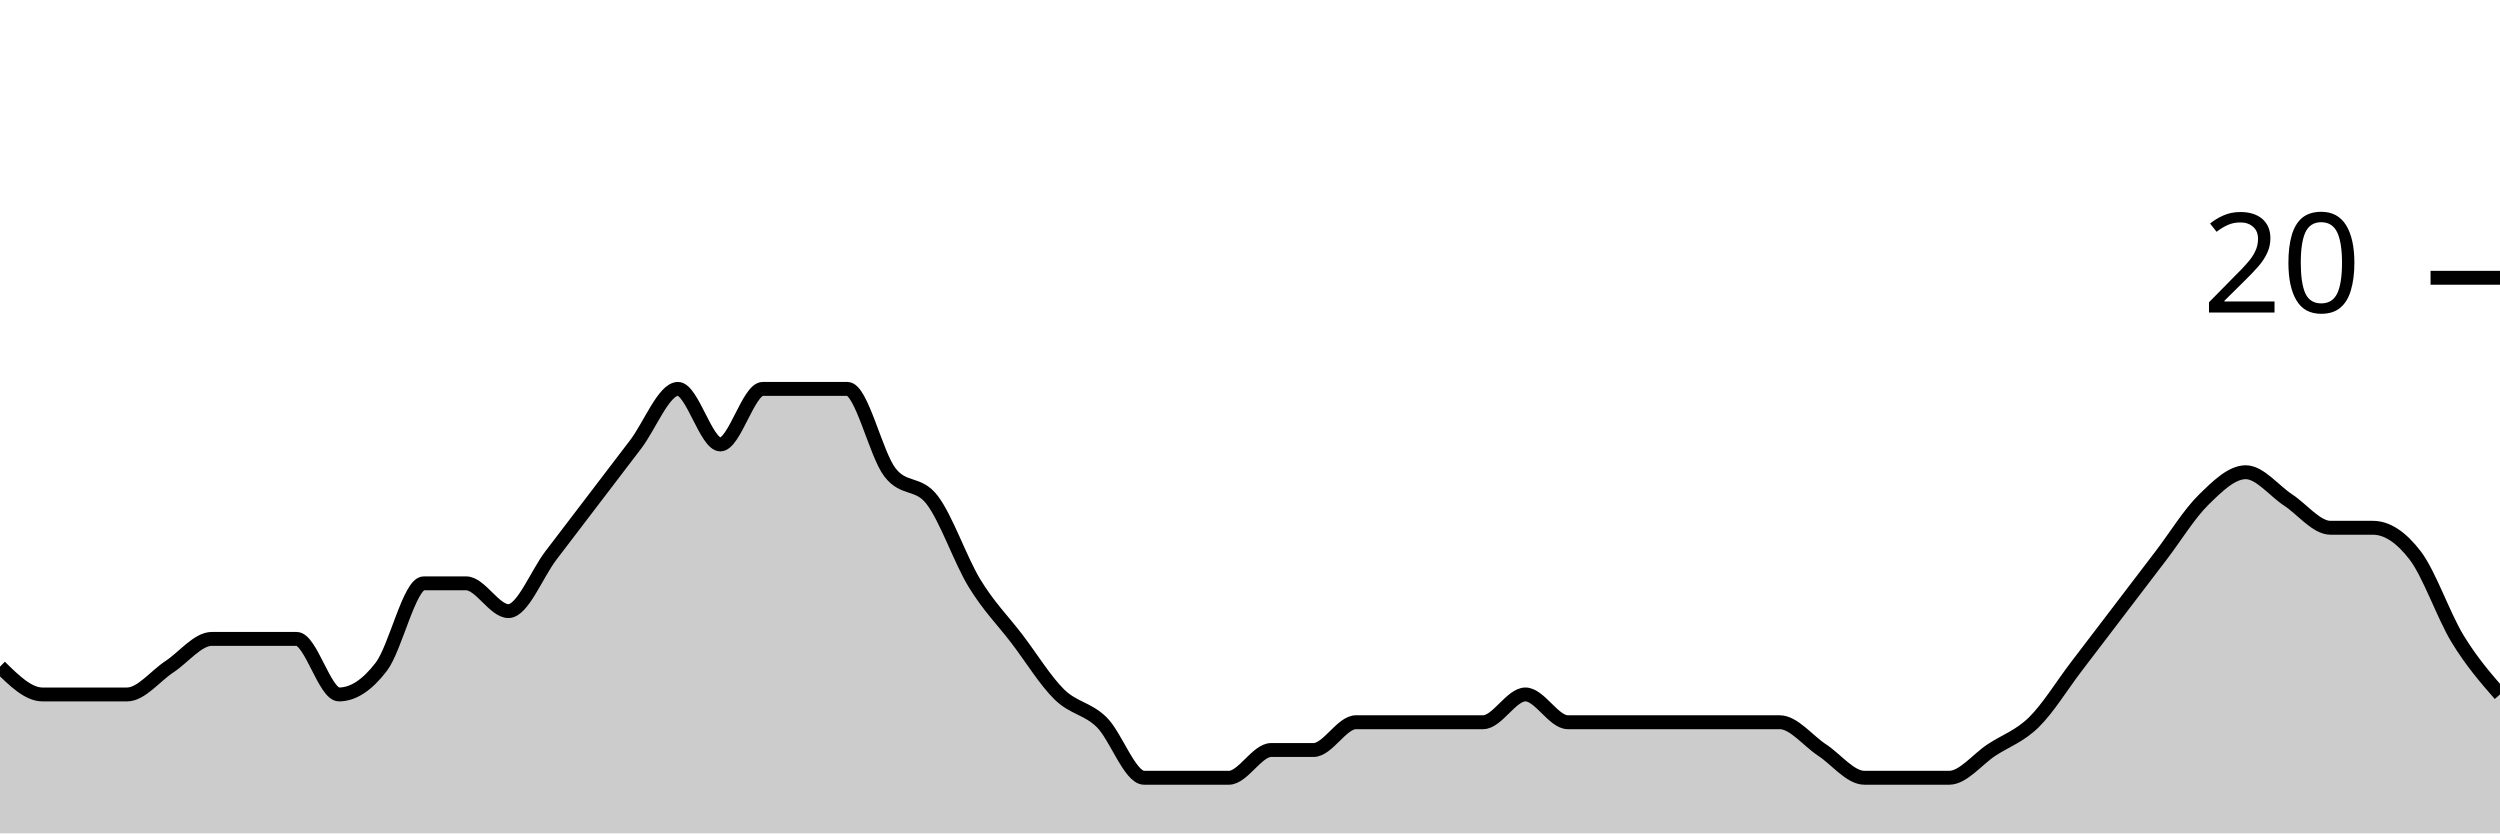
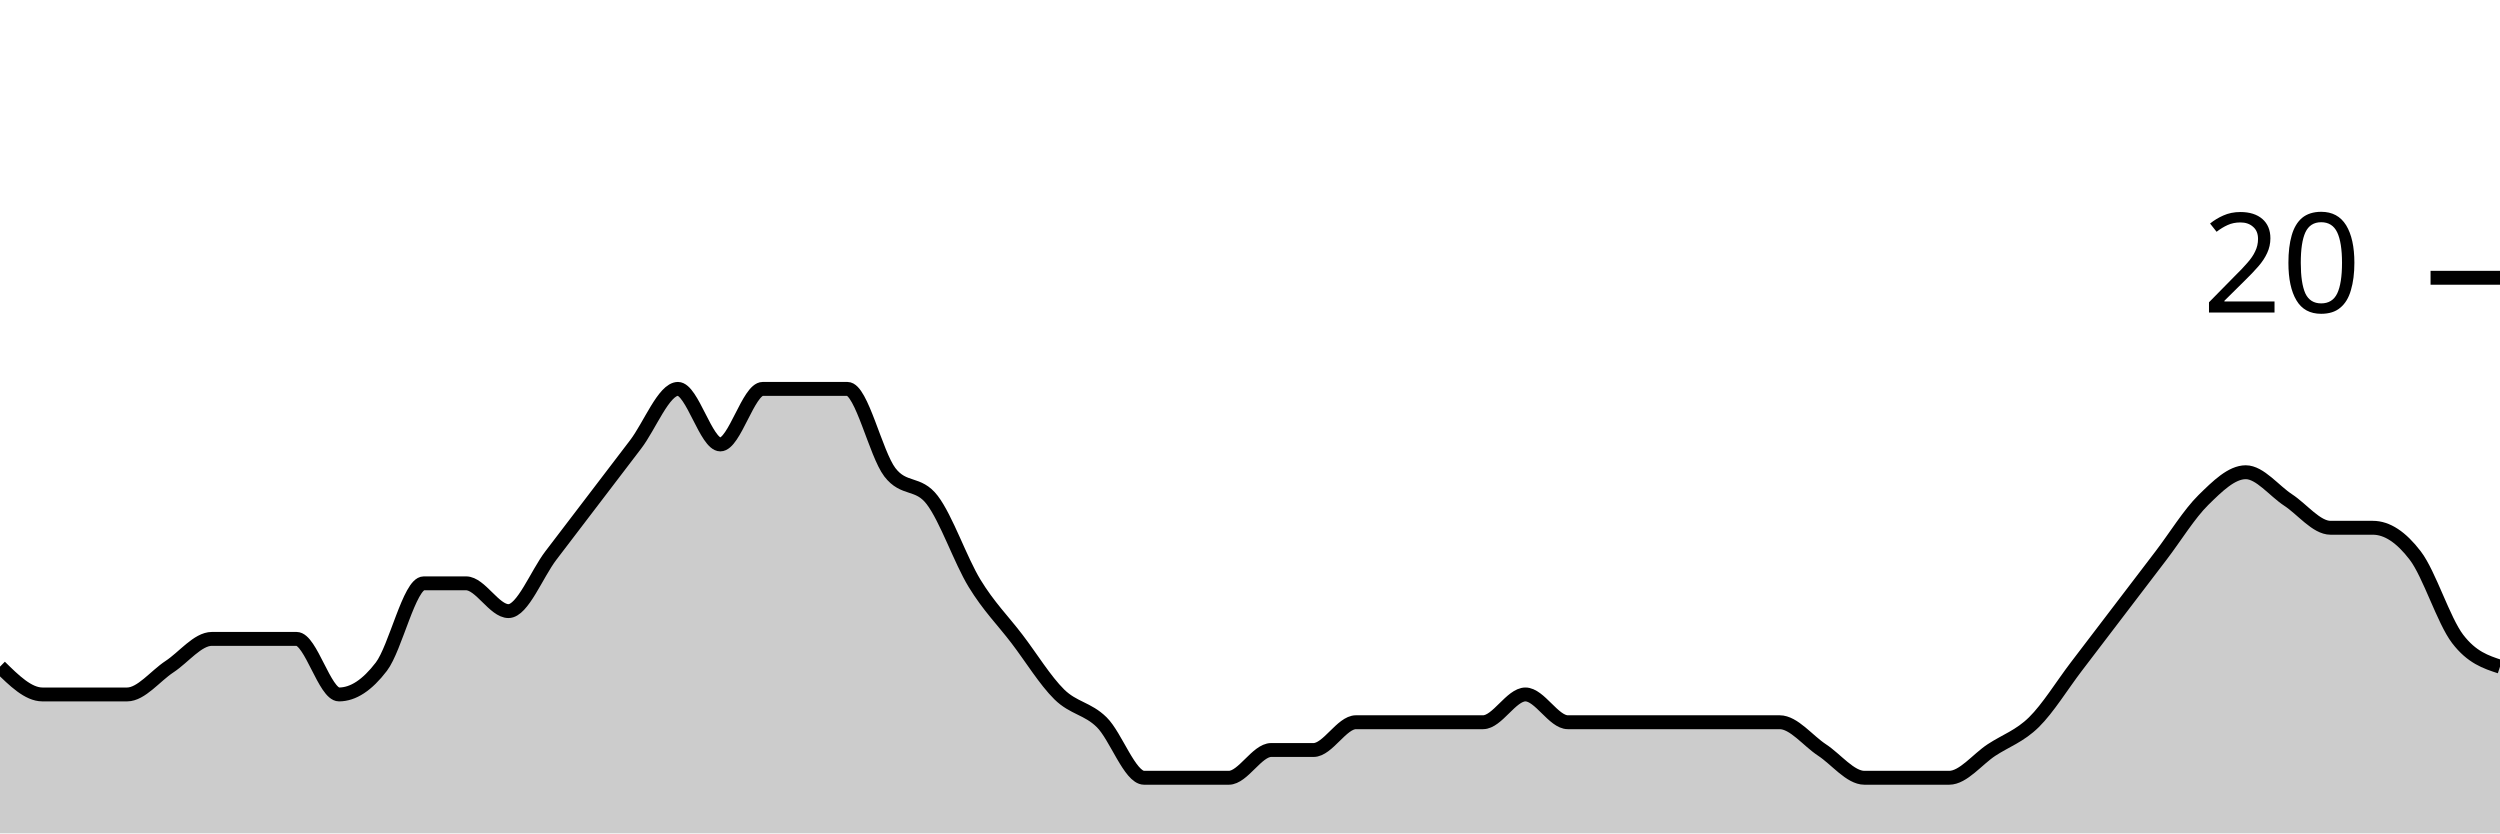
<svg xmlns="http://www.w3.org/2000/svg" viewBox="0 0 180 60">
  <g transform="translate(0,20)">
-     <path class="area" fill="rgba(0, 0, 0, 0.2)" d="M0,28C1.017,29,2.034,30,3.051,30C4.068,30,5.085,30,6.102,30C7.119,30,8.136,30,9.153,30C10.169,30,11.186,28.667,12.203,28C13.22,27.333,14.237,26,15.254,26C16.271,26,17.288,26,18.305,26C19.322,26,20.339,26,21.356,26C22.373,26,23.39,30,24.407,30C25.424,30,26.441,29.333,27.458,28C28.475,26.667,29.492,22,30.508,22C31.525,22,32.542,22,33.559,22C34.576,22,35.593,24,36.61,24C37.627,24,38.644,21.333,39.661,20C40.678,18.667,41.695,17.333,42.712,16C43.729,14.667,44.746,13.333,45.763,12C46.78,10.667,47.797,8,48.814,8C49.831,8,50.847,12,51.864,12C52.881,12,53.898,8,54.915,8C55.932,8,56.949,8,57.966,8C58.983,8,60,8,61.017,8C62.034,8,63.051,12.667,64.068,14C65.085,15.333,66.102,14.667,67.119,16C68.136,17.333,69.153,20.333,70.169,22C71.186,23.667,72.203,24.667,73.22,26C74.237,27.333,75.254,29,76.271,30C77.288,31,78.305,31,79.322,32C80.339,33,81.356,36,82.373,36C83.39,36,84.407,36,85.424,36C86.441,36,87.458,36,88.475,36C89.492,36,90.508,34,91.525,34C92.542,34,93.559,34,94.576,34C95.593,34,96.61,32,97.627,32C98.644,32,99.661,32,100.678,32C101.695,32,102.712,32,103.729,32C104.746,32,105.763,32,106.78,32C107.797,32,108.814,30,109.831,30C110.847,30,111.864,32,112.881,32C113.898,32,114.915,32,115.932,32C116.949,32,117.966,32,118.983,32C120,32,121.017,32,122.034,32C123.051,32,124.068,32,125.085,32C126.102,32,127.119,32,128.136,32C129.153,32,130.169,33.333,131.186,34C132.203,34.667,133.22,36,134.237,36C135.254,36,136.271,36,137.288,36C138.305,36,139.322,36,140.339,36C141.356,36,142.373,34.667,143.39,34C144.407,33.333,145.424,33,146.441,32C147.458,31,148.475,29.333,149.492,28C150.508,26.667,151.525,25.333,152.542,24C153.559,22.667,154.576,21.333,155.593,20C156.61,18.667,157.627,17,158.644,16C159.661,15,160.678,14,161.695,14C162.712,14,163.729,15.333,164.746,16C165.763,16.667,166.78,18,167.797,18C168.814,18,169.831,18,170.847,18C171.864,18,172.881,18.667,173.898,20C174.915,21.333,175.932,24.333,176.949,26C177.966,27.667,178.983,28.833,180,30L180,40C178.983,40,177.966,40,176.949,40C175.932,40,174.915,40,173.898,40C172.881,40,171.864,40,170.847,40C169.831,40,168.814,40,167.797,40C166.78,40,165.763,40,164.746,40C163.729,40,162.712,40,161.695,40C160.678,40,159.661,40,158.644,40C157.627,40,156.61,40,155.593,40C154.576,40,153.559,40,152.542,40C151.525,40,150.508,40,149.492,40C148.475,40,147.458,40,146.441,40C145.424,40,144.407,40,143.39,40C142.373,40,141.356,40,140.339,40C139.322,40,138.305,40,137.288,40C136.271,40,135.254,40,134.237,40C133.22,40,132.203,40,131.186,40C130.169,40,129.153,40,128.136,40C127.119,40,126.102,40,125.085,40C124.068,40,123.051,40,122.034,40C121.017,40,120,40,118.983,40C117.966,40,116.949,40,115.932,40C114.915,40,113.898,40,112.881,40C111.864,40,110.847,40,109.831,40C108.814,40,107.797,40,106.78,40C105.763,40,104.746,40,103.729,40C102.712,40,101.695,40,100.678,40C99.661,40,98.644,40,97.627,40C96.61,40,95.593,40,94.576,40C93.559,40,92.542,40,91.525,40C90.508,40,89.492,40,88.475,40C87.458,40,86.441,40,85.424,40C84.407,40,83.39,40,82.373,40C81.356,40,80.339,40,79.322,40C78.305,40,77.288,40,76.271,40C75.254,40,74.237,40,73.22,40C72.203,40,71.186,40,70.169,40C69.153,40,68.136,40,67.119,40C66.102,40,65.085,40,64.068,40C63.051,40,62.034,40,61.017,40C60,40,58.983,40,57.966,40C56.949,40,55.932,40,54.915,40C53.898,40,52.881,40,51.864,40C50.847,40,49.831,40,48.814,40C47.797,40,46.78,40,45.763,40C44.746,40,43.729,40,42.712,40C41.695,40,40.678,40,39.661,40C38.644,40,37.627,40,36.61,40C35.593,40,34.576,40,33.559,40C32.542,40,31.525,40,30.508,40C29.492,40,28.475,40,27.458,40C26.441,40,25.424,40,24.407,40C23.39,40,22.373,40,21.356,40C20.339,40,19.322,40,18.305,40C17.288,40,16.271,40,15.254,40C14.237,40,13.22,40,12.203,40C11.186,40,10.169,40,9.153,40C8.136,40,7.119,40,6.102,40C5.085,40,4.068,40,3.051,40C2.034,40,1.017,40,0,40Z" />
-     <path class="line" stroke="black" fill="none" d="M0,28C1.017,29,2.034,30,3.051,30C4.068,30,5.085,30,6.102,30C7.119,30,8.136,30,9.153,30C10.169,30,11.186,28.667,12.203,28C13.22,27.333,14.237,26,15.254,26C16.271,26,17.288,26,18.305,26C19.322,26,20.339,26,21.356,26C22.373,26,23.39,30,24.407,30C25.424,30,26.441,29.333,27.458,28C28.475,26.667,29.492,22,30.508,22C31.525,22,32.542,22,33.559,22C34.576,22,35.593,24,36.61,24C37.627,24,38.644,21.333,39.661,20C40.678,18.667,41.695,17.333,42.712,16C43.729,14.667,44.746,13.333,45.763,12C46.78,10.667,47.797,8,48.814,8C49.831,8,50.847,12,51.864,12C52.881,12,53.898,8,54.915,8C55.932,8,56.949,8,57.966,8C58.983,8,60,8,61.017,8C62.034,8,63.051,12.667,64.068,14C65.085,15.333,66.102,14.667,67.119,16C68.136,17.333,69.153,20.333,70.169,22C71.186,23.667,72.203,24.667,73.22,26C74.237,27.333,75.254,29,76.271,30C77.288,31,78.305,31,79.322,32C80.339,33,81.356,36,82.373,36C83.39,36,84.407,36,85.424,36C86.441,36,87.458,36,88.475,36C89.492,36,90.508,34,91.525,34C92.542,34,93.559,34,94.576,34C95.593,34,96.61,32,97.627,32C98.644,32,99.661,32,100.678,32C101.695,32,102.712,32,103.729,32C104.746,32,105.763,32,106.78,32C107.797,32,108.814,30,109.831,30C110.847,30,111.864,32,112.881,32C113.898,32,114.915,32,115.932,32C116.949,32,117.966,32,118.983,32C120,32,121.017,32,122.034,32C123.051,32,124.068,32,125.085,32C126.102,32,127.119,32,128.136,32C129.153,32,130.169,33.333,131.186,34C132.203,34.667,133.22,36,134.237,36C135.254,36,136.271,36,137.288,36C138.305,36,139.322,36,140.339,36C141.356,36,142.373,34.667,143.39,34C144.407,33.333,145.424,33,146.441,32C147.458,31,148.475,29.333,149.492,28C150.508,26.667,151.525,25.333,152.542,24C153.559,22.667,154.576,21.333,155.593,20C156.61,18.667,157.627,17,158.644,16C159.661,15,160.678,14,161.695,14C162.712,14,163.729,15.333,164.746,16C165.763,16.667,166.78,18,167.797,18C168.814,18,169.831,18,170.847,18C171.864,18,172.881,18.667,173.898,20C174.915,21.333,175.932,24.333,176.949,26C177.966,27.667,178.983,28.833,180,30" />
+     <path class="area" fill="rgba(0, 0, 0, 0.2)" d="M0,28C1.017,29,2.034,30,3.051,30C4.068,30,5.085,30,6.102,30C7.119,30,8.136,30,9.153,30C10.169,30,11.186,28.667,12.203,28C13.22,27.333,14.237,26,15.254,26C16.271,26,17.288,26,18.305,26C19.322,26,20.339,26,21.356,26C22.373,26,23.39,30,24.407,30C25.424,30,26.441,29.333,27.458,28C28.475,26.667,29.492,22,30.508,22C31.525,22,32.542,22,33.559,22C34.576,22,35.593,24,36.61,24C37.627,24,38.644,21.333,39.661,20C40.678,18.667,41.695,17.333,42.712,16C43.729,14.667,44.746,13.333,45.763,12C46.78,10.667,47.797,8,48.814,8C49.831,8,50.847,12,51.864,12C52.881,12,53.898,8,54.915,8C55.932,8,56.949,8,57.966,8C58.983,8,60,8,61.017,8C62.034,8,63.051,12.667,64.068,14C65.085,15.333,66.102,14.667,67.119,16C68.136,17.333,69.153,20.333,70.169,22C71.186,23.667,72.203,24.667,73.22,26C74.237,27.333,75.254,29,76.271,30C77.288,31,78.305,31,79.322,32C80.339,33,81.356,36,82.373,36C83.39,36,84.407,36,85.424,36C86.441,36,87.458,36,88.475,36C89.492,36,90.508,34,91.525,34C92.542,34,93.559,34,94.576,34C95.593,34,96.61,32,97.627,32C98.644,32,99.661,32,100.678,32C101.695,32,102.712,32,103.729,32C104.746,32,105.763,32,106.78,32C107.797,32,108.814,30,109.831,30C110.847,30,111.864,32,112.881,32C113.898,32,114.915,32,115.932,32C116.949,32,117.966,32,118.983,32C120,32,121.017,32,122.034,32C123.051,32,124.068,32,125.085,32C126.102,32,127.119,32,128.136,32C129.153,32,130.169,33.333,131.186,34C132.203,34.667,133.22,36,134.237,36C135.254,36,136.271,36,137.288,36C138.305,36,139.322,36,140.339,36C141.356,36,142.373,34.667,143.39,34C144.407,33.333,145.424,33,146.441,32C147.458,31,148.475,29.333,149.492,28C150.508,26.667,151.525,25.333,152.542,24C153.559,22.667,154.576,21.333,155.593,20C156.61,18.667,157.627,17,158.644,16C159.661,15,160.678,14,161.695,14C162.712,14,163.729,15.333,164.746,16C165.763,16.667,166.78,18,167.797,18C168.814,18,169.831,18,170.847,18C171.864,18,172.881,18.667,173.898,20C174.915,21.333,175.932,24.667,176.949,26C177.966,27.333,178.983,27.667,180,28L180,40C178.983,40,177.966,40,176.949,40C175.932,40,174.915,40,173.898,40C172.881,40,171.864,40,170.847,40C169.831,40,168.814,40,167.797,40C166.78,40,165.763,40,164.746,40C163.729,40,162.712,40,161.695,40C160.678,40,159.661,40,158.644,40C157.627,40,156.61,40,155.593,40C154.576,40,153.559,40,152.542,40C151.525,40,150.508,40,149.492,40C148.475,40,147.458,40,146.441,40C145.424,40,144.407,40,143.39,40C142.373,40,141.356,40,140.339,40C139.322,40,138.305,40,137.288,40C136.271,40,135.254,40,134.237,40C133.22,40,132.203,40,131.186,40C130.169,40,129.153,40,128.136,40C127.119,40,126.102,40,125.085,40C124.068,40,123.051,40,122.034,40C121.017,40,120,40,118.983,40C117.966,40,116.949,40,115.932,40C114.915,40,113.898,40,112.881,40C111.864,40,110.847,40,109.831,40C108.814,40,107.797,40,106.78,40C105.763,40,104.746,40,103.729,40C102.712,40,101.695,40,100.678,40C99.661,40,98.644,40,97.627,40C96.61,40,95.593,40,94.576,40C93.559,40,92.542,40,91.525,40C90.508,40,89.492,40,88.475,40C87.458,40,86.441,40,85.424,40C84.407,40,83.39,40,82.373,40C81.356,40,80.339,40,79.322,40C78.305,40,77.288,40,76.271,40C75.254,40,74.237,40,73.22,40C72.203,40,71.186,40,70.169,40C69.153,40,68.136,40,67.119,40C66.102,40,65.085,40,64.068,40C63.051,40,62.034,40,61.017,40C60,40,58.983,40,57.966,40C56.949,40,55.932,40,54.915,40C53.898,40,52.881,40,51.864,40C50.847,40,49.831,40,48.814,40C47.797,40,46.78,40,45.763,40C44.746,40,43.729,40,42.712,40C41.695,40,40.678,40,39.661,40C38.644,40,37.627,40,36.61,40C35.593,40,34.576,40,33.559,40C32.542,40,31.525,40,30.508,40C29.492,40,28.475,40,27.458,40C26.441,40,25.424,40,24.407,40C23.39,40,22.373,40,21.356,40C20.339,40,19.322,40,18.305,40C17.288,40,16.271,40,15.254,40C14.237,40,13.22,40,12.203,40C11.186,40,10.169,40,9.153,40C8.136,40,7.119,40,6.102,40C5.085,40,4.068,40,3.051,40C2.034,40,1.017,40,0,40Z" />
+     <path class="line" stroke="black" fill="none" d="M0,28C1.017,29,2.034,30,3.051,30C4.068,30,5.085,30,6.102,30C7.119,30,8.136,30,9.153,30C10.169,30,11.186,28.667,12.203,28C13.22,27.333,14.237,26,15.254,26C16.271,26,17.288,26,18.305,26C19.322,26,20.339,26,21.356,26C22.373,26,23.39,30,24.407,30C25.424,30,26.441,29.333,27.458,28C28.475,26.667,29.492,22,30.508,22C31.525,22,32.542,22,33.559,22C34.576,22,35.593,24,36.61,24C37.627,24,38.644,21.333,39.661,20C40.678,18.667,41.695,17.333,42.712,16C43.729,14.667,44.746,13.333,45.763,12C46.78,10.667,47.797,8,48.814,8C49.831,8,50.847,12,51.864,12C52.881,12,53.898,8,54.915,8C55.932,8,56.949,8,57.966,8C58.983,8,60,8,61.017,8C62.034,8,63.051,12.667,64.068,14C65.085,15.333,66.102,14.667,67.119,16C68.136,17.333,69.153,20.333,70.169,22C71.186,23.667,72.203,24.667,73.22,26C74.237,27.333,75.254,29,76.271,30C77.288,31,78.305,31,79.322,32C80.339,33,81.356,36,82.373,36C83.39,36,84.407,36,85.424,36C86.441,36,87.458,36,88.475,36C89.492,36,90.508,34,91.525,34C92.542,34,93.559,34,94.576,34C95.593,34,96.61,32,97.627,32C98.644,32,99.661,32,100.678,32C101.695,32,102.712,32,103.729,32C104.746,32,105.763,32,106.78,32C107.797,32,108.814,30,109.831,30C110.847,30,111.864,32,112.881,32C113.898,32,114.915,32,115.932,32C116.949,32,117.966,32,118.983,32C120,32,121.017,32,122.034,32C123.051,32,124.068,32,125.085,32C126.102,32,127.119,32,128.136,32C129.153,32,130.169,33.333,131.186,34C132.203,34.667,133.22,36,134.237,36C135.254,36,136.271,36,137.288,36C138.305,36,139.322,36,140.339,36C141.356,36,142.373,34.667,143.39,34C144.407,33.333,145.424,33,146.441,32C147.458,31,148.475,29.333,149.492,28C150.508,26.667,151.525,25.333,152.542,24C153.559,22.667,154.576,21.333,155.593,20C156.61,18.667,157.627,17,158.644,16C159.661,15,160.678,14,161.695,14C162.712,14,163.729,15.333,164.746,16C165.763,16.667,166.78,18,167.797,18C168.814,18,169.831,18,170.847,18C171.864,18,172.881,18.667,173.898,20C174.915,21.333,175.932,24.667,176.949,26C177.966,27.333,178.983,27.667,180,28" />
    <path class="axis-ceiling" stroke-width="1" stroke="black" fill="none" d="M175,0L180,0" />
    <text class="axis-ceiling-label" font-family="sans-serif" text-anchor="end" font-size="10px" x="170" y="2.5">20</text>
  </g>
</svg>
